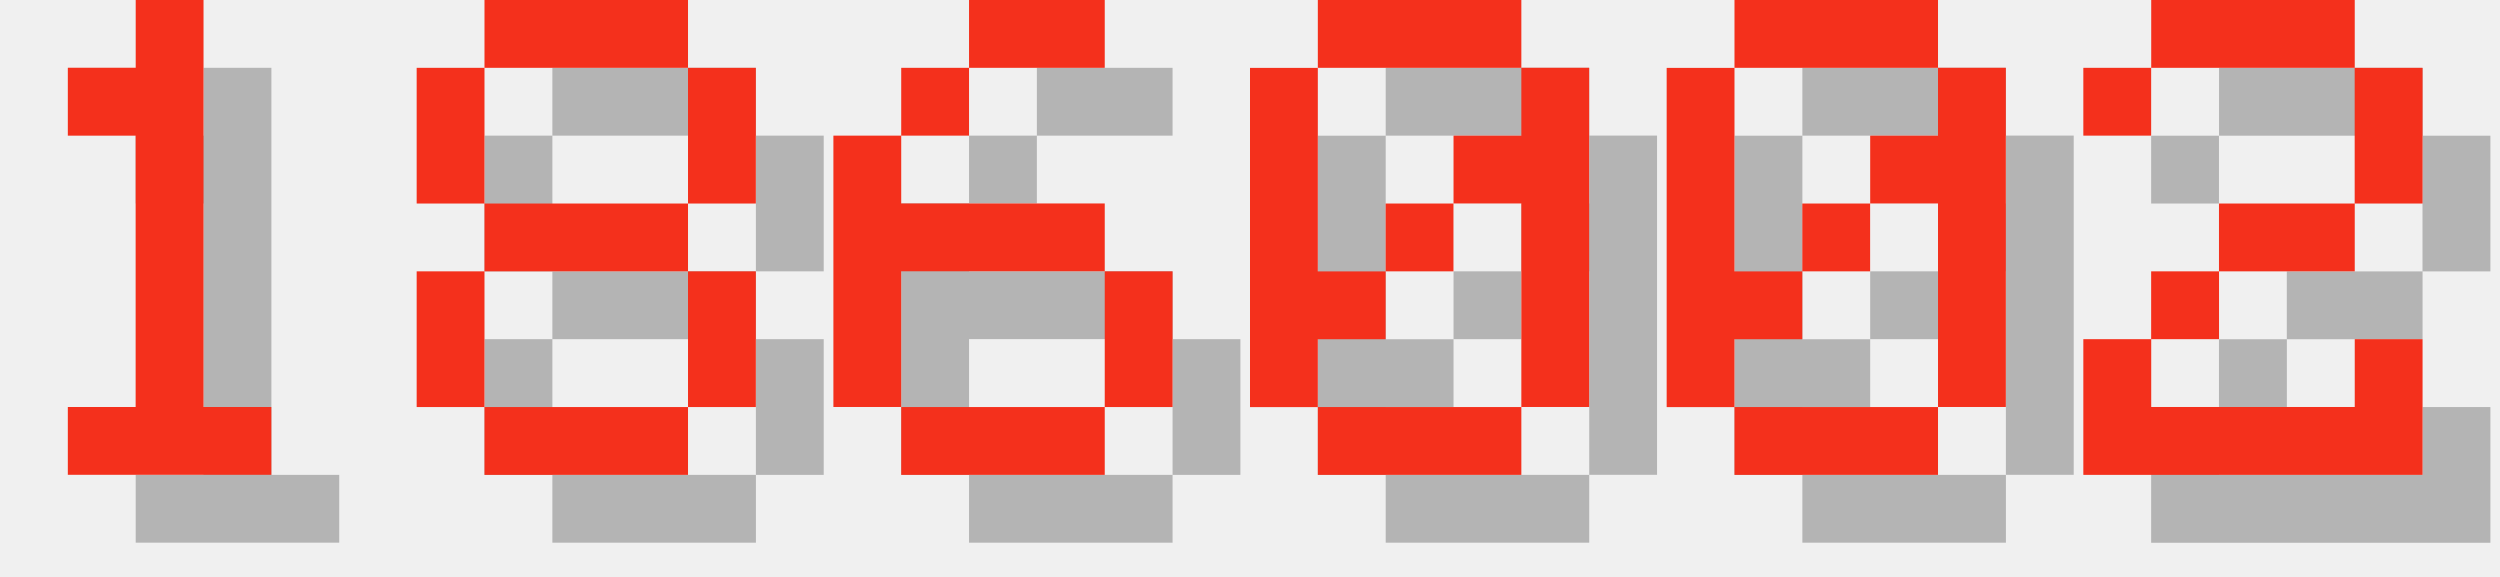
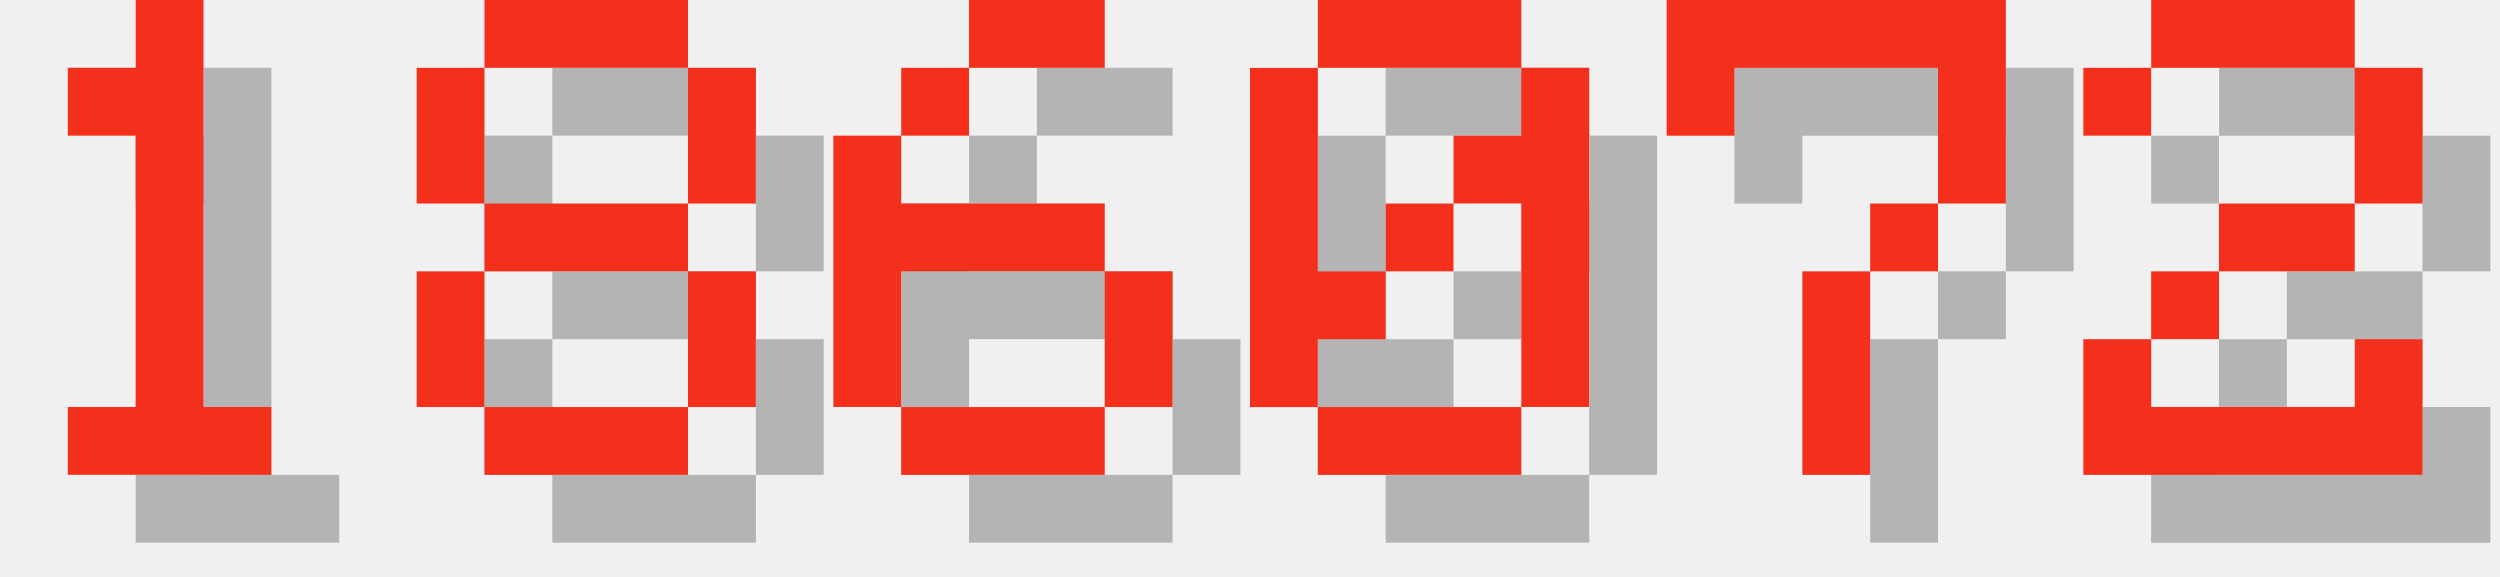
<svg xmlns="http://www.w3.org/2000/svg" version="1.1" width="156.0" height="36">
  <style>
        .text-foreground {
            fill: #F4301C;
        }
        .text-shadow {
            fill: #000000;
            fill-opacity: 0.25;
        }
    </style>
  <g class="digit" id="digit_1" transform="translate(0.0, 0), scale(4)">
    <path id="digit_1_shadow" class="text-shadow" d="m2.117 2.117v1.058h1.058v4.233h-1.058v1.058h3.175v-1.058h-1.058v-6.35h-1.058v1.058h-1.058z" fill-opacity=".5" style="paint-order:stroke fill markers" />
    <path id="digit_1_fg" class="text-foreground" d="m1.058 1.058v1.058h1.058v4.233h-1.058v1.058h3.175v-1.058h-1.058v-6.35h-1.058v1.058h-1.058z" fill="#fff" style="paint-order:stroke fill markers" />
  </g>
  <g class="digit" id="digit_8" transform="translate(26.0, 0), scale(4)">
    <path id="digit_8_shadow" class="text-shadow" d="m2.117 1.058v1.058h3.175v-1.058h-3.175zm3.175 1.058v2.117h1.058v-2.117h-1.058zm0 2.117h-3.175v1.058h3.175v-1.058zm0 1.058v2.117h1.058v-2.117h-1.058zm0 2.117h-3.175v1.058h3.175v-1.058zm-3.175 0v-2.117h-1.058v2.117h1.058zm0-3.175v-2.117h-1.058v2.117h1.058z" fill-opacity=".5" style="paint-order:stroke fill markers" />
    <path id="digit_8_fg" class="text-foreground" d="m1.058 0v1.058h3.175v-1.058h-3.175zm3.175 1.058v2.117h1.058v-2.117h-1.058zm0 2.117h-3.175v1.058h3.175v-1.058zm0 1.058v2.117h1.058v-2.117h-1.058zm0 2.117h-3.175v1.058h3.175v-1.058zm-3.175 0v-2.117h-1.058v2.117h1.058zm0-3.175v-2.117h-1.058v2.117h1.058z" fill="#fff" style="paint-order:stroke fill markers" />
  </g>
  <g class="digit" id="digit_6" transform="translate(52.0, 0), scale(4)">
    <path id="digit_6_shadow" class="text-shadow" d="m3.175 1.058v1.058h2.117v-1.058h-2.117zm0 1.058h-1.058v1.058h1.058v-1.058zm-1.058 1.058h-1.058v4.233h1.058v-2.117h3.175v-1.058h-3.175v-1.058zm3.175 2.117v2.117h1.058v-2.117h-1.058zm0 2.117h-3.175v1.058h3.175v-1.058z" fill-opacity=".5" style="paint-order:stroke fill markers" />
    <path id="digit_6_fg" class="text-foreground" d="m2.117 0v1.058h2.117v-1.058h-2.117zm0 1.058h-1.058v1.058h1.058v-1.058zm-1.058 1.058h-1.058v4.233h1.058v-2.117h3.175v-1.058h-3.175v-1.058zm3.175 2.117v2.117h1.058v-2.117h-1.058zm0 2.117h-3.175v1.058h3.175v-1.058z" fill="#fff" style="paint-order:stroke fill markers" />
  </g>
  <g class="digit" id="digit_0" transform="translate(78.0, 0), scale(4)">
    <path id="digit_0_shadow" class="text-shadow" d="m2.117 1.058v1.058h3.175v-1.058h-3.175zm3.175 1.058v1.058h-1.058v1.058h1.058v3.175h1.058v-5.292h-1.058zm0 5.292h-3.175v1.058h3.175v-1.058zm-3.175 0v-1.058h1.058v-1.058h-1.058v-3.175h-1.058v5.292h1.058zm1.058-2.117h1.058v-1.058h-1.058v1.058z" fill-opacity=".5" style="paint-order:stroke fill markers" />
    <path id="digit_0_fg" class="text-foreground" d="m1.058 0v1.058h3.175v-1.058h-3.175zm3.175 1.058v1.058h-1.058v1.058h1.058v3.175h1.058v-5.292h-1.058zm0 5.292h-3.175v1.058h3.175v-1.058zm-3.175 0v-1.058h1.058v-1.058h-1.058v-3.175h-1.058v5.292h1.058zm1.058-2.117h1.058v-1.058h-1.058v1.058z" fill="#fff" style="paint-order:stroke fill markers" />
  </g>
-   <g class="digit" id="digit_0" transform="translate(104.0, 0), scale(4)">
-     <path id="digit_0_shadow" class="text-shadow" d="m2.117 1.058v1.058h3.175v-1.058h-3.175zm3.175 1.058v1.058h-1.058v1.058h1.058v3.175h1.058v-5.292h-1.058zm0 5.292h-3.175v1.058h3.175v-1.058zm-3.175 0v-1.058h1.058v-1.058h-1.058v-3.175h-1.058v5.292h1.058zm1.058-2.117h1.058v-1.058h-1.058v1.058z" fill-opacity=".5" style="paint-order:stroke fill markers" />
-     <path id="digit_0_fg" class="text-foreground" d="m1.058 0v1.058h3.175v-1.058h-3.175zm3.175 1.058v1.058h-1.058v1.058h1.058v3.175h1.058v-5.292h-1.058zm0 5.292h-3.175v1.058h3.175v-1.058zm-3.175 0v-1.058h1.058v-1.058h-1.058v-3.175h-1.058v5.292h1.058zm1.058-2.117h1.058v-1.058h-1.058v1.058z" fill="#fff" style="paint-order:stroke fill markers" />
+   <g class="digit" id="digit_7" transform="translate(104.0, 0), scale(4)">
+     <path id="digit_7_shadow" class="text-shadow" d="m1.058 1.058 2e-6 2.117h1.058v-1.058h3.175v1.058l2e-7 1.058h-1.058v1.058h-1.058l4e-7 3.175 1.058 1e-7v-3.175h1.058v-1.058h1.058l5e-7 -1.058v-2.117z" fill-opacity=".5" style="paint-order:stroke fill markers" />
+     <path id="digit_7_fg" class="text-foreground" d="m0 0 2e-6 2.117h1.058v-1.058h3.175v1.058l2e-7 1.058h-1.058v1.058h-1.058l4e-7 3.175 1.058 1e-7v-3.175h1.058v-1.058h1.058l5e-7 -1.058v-2.117z" fill="#fff" style="paint-order:stroke fill markers" />
  </g>
  <g class="digit" id="digit_2" transform="translate(130.0, 0), scale(4)">
    <path id="digit_2_shadow" class="text-shadow" d="m1.058 2.117v1.058h1.058v-1.058h3.175v2.117h-2.117v1.058h-1.058v1.058h-1.058v2.117h5.292v-2.117h-1.058v1.058h-3.175v-1.058h1.058v-1.058h2.117v-1.058h1.058v-2.117h-1.058v-1.058h-3.175v1.058h-1.058z" fill-opacity=".5" style="paint-order:stroke fill markers" />
    <path id="digit_2_fg" class="text-foreground" d="m0 1.058v1.058h1.058v-1.058h3.175v2.117h-2.117v1.058h-1.058v1.058h-1.058v2.117h5.292v-2.117h-1.058v1.058h-3.175v-1.058h1.058v-1.058h2.117v-1.058h1.058v-2.117h-1.058v-1.058h-3.175v1.058h-1.058z" fill="#fff" style="paint-order:stroke fill markers" />
  </g>
</svg>
